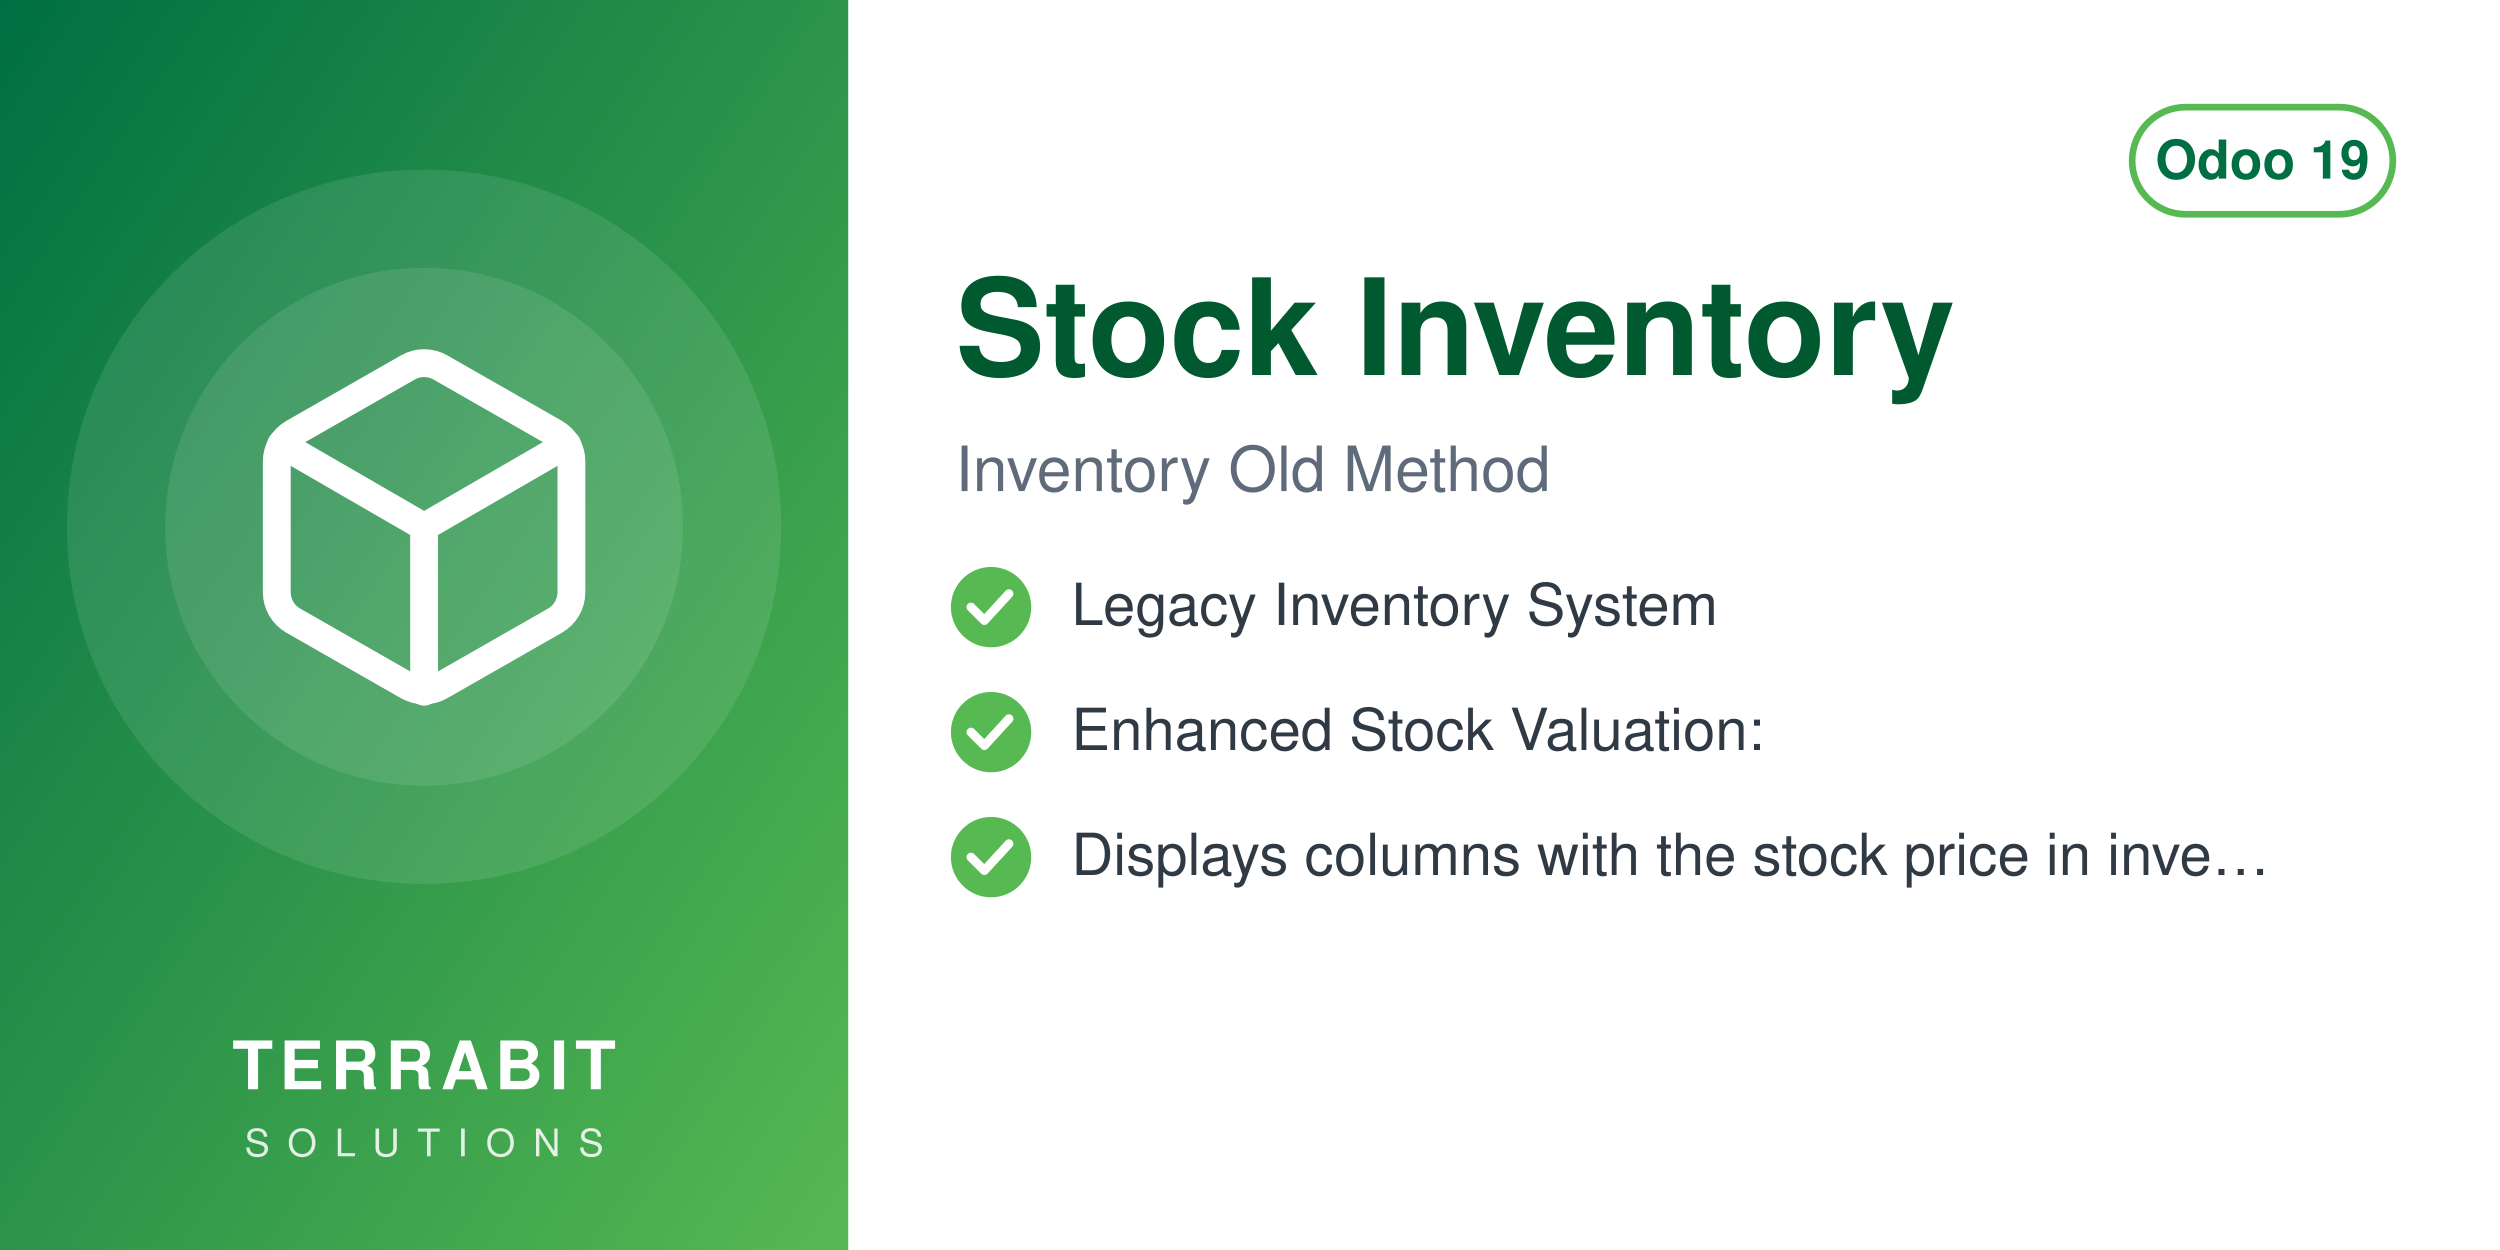
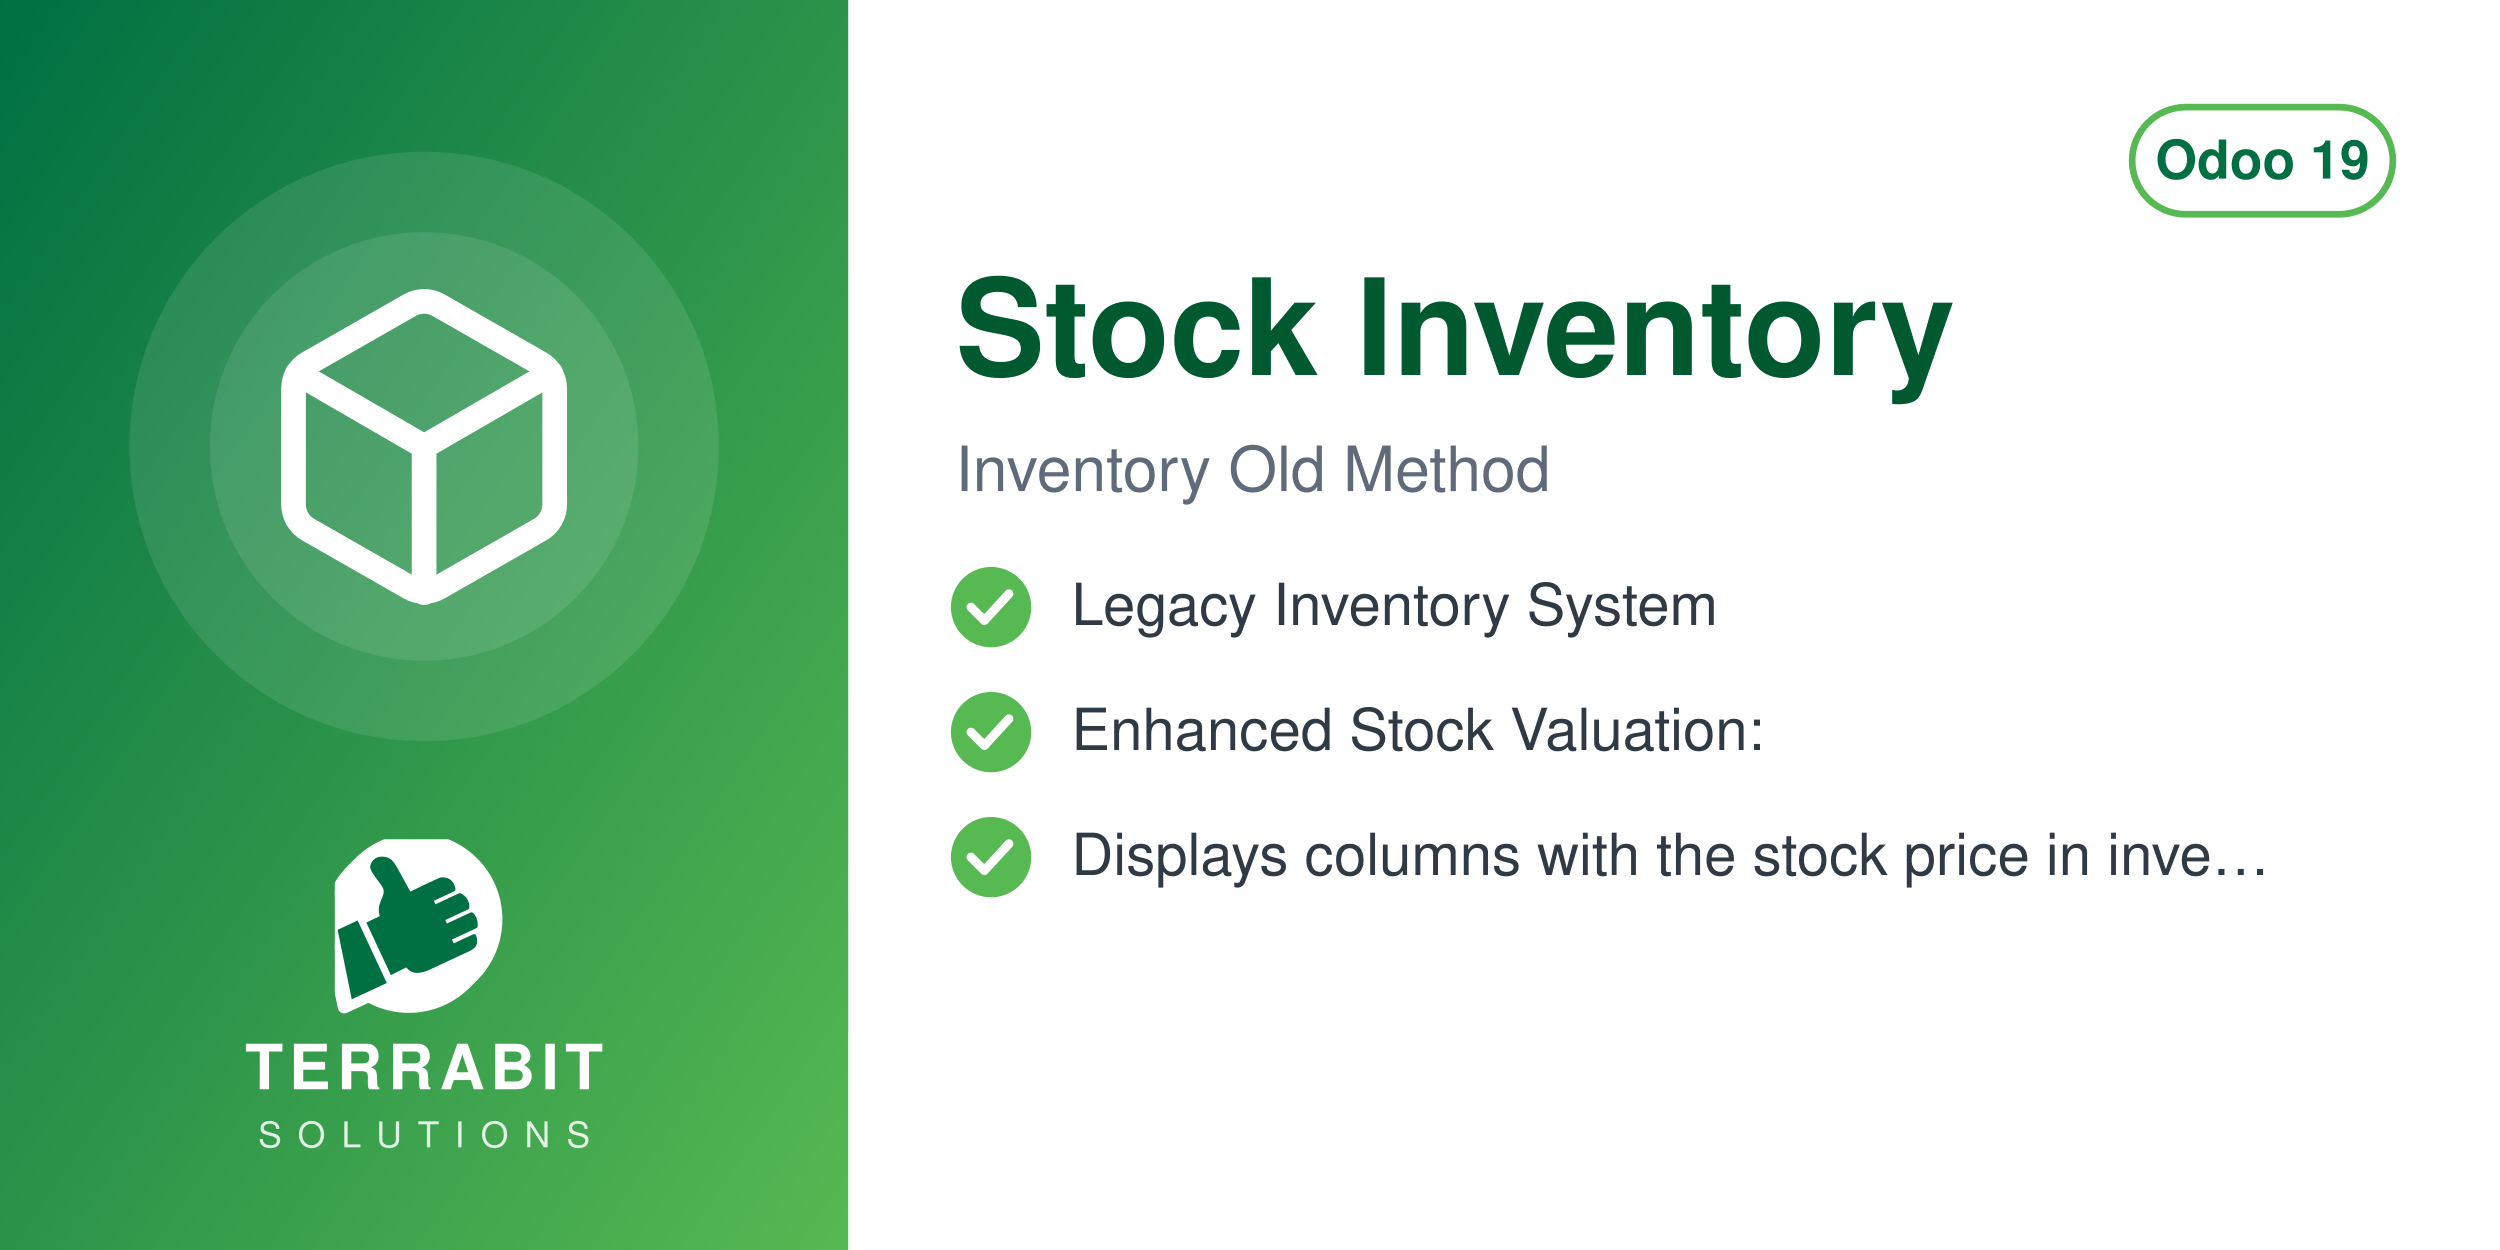
<svg xmlns="http://www.w3.org/2000/svg" width="560" height="280" viewBox="0 0 560 280">
  <defs>
    <linearGradient id="g" x1="0" y1="0" x2="1" y2="1">
      <stop offset="0" stop-color="#006F42" />
      <stop offset="1" stop-color="#57B952" />
    </linearGradient>
  </defs>
  <rect width="560" height="280" fill="#FFFFFF" />
  <rect width="190" height="280" fill="url(#g)" />
-   <circle cx="95.0" cy="118" r="80" fill="white" opacity="0.10" />
-   <circle cx="95.0" cy="118" r="58" fill="white" opacity="0.10" />
-   <svg x="51.0" y="74.0" width="88" height="88" viewBox="0 0 24 24">
+   <circle cx="95.0" cy="100" r="66" fill="white" opacity="0.10" />
+   <circle cx="95.0" cy="100" r="48" fill="white" opacity="0.10" />
+   <svg x="56.0" y="61.0" width="78" height="78" viewBox="0 0 24 24">
    <g fill="none" stroke="white" stroke-width="1.7" stroke-linecap="round" stroke-linejoin="round">
      <path d="M21 16V8a2 2 0 0 0-1-1.73l-7-4a2 2 0 0 0-2 0l-7 4A2 2 0 0 0 3 8v8a2 2 0 0 0 1 1.73l7 4a2 2 0 0 0 2 0l7-4A2 2 0 0 0 21 16z" />
      <path d="M3.27 6.96 12 12.01l8.73-5.05M12 22.08V12" />
    </g>
  </svg>
-   <text x="95.0" y="244" text-anchor="middle" font-family="Helvetica,Arial,sans-serif" font-size="15" font-weight="800" letter-spacing="1.5" fill="white">TERRABIT</text>
-   <text x="95.0" y="259" text-anchor="middle" font-family="Helvetica,Arial,sans-serif" font-size="8.5" font-weight="500" letter-spacing="4" fill="white" opacity="0.85">SOLUTIONS</text>
+   <svg x="75.0" y="188" width="40" height="40" viewBox="4150 2350 3900 3800" preserveAspectRatio="xMidYMid meet">
+     <path fill="#FFFFFF" d="M7338.82 5241.89c-336.4,511.49 -915.39,849.23 -1573.35,849.23 -318.43,0 -618.3,-79.19 -881.23,-218.8l-465.06 216.37c-72.83,33.95 -159.37,2.44 -193.35,-70.37 -5.59,-12.01 -9.4,-24.39 -11.54,-36.85l-247.52 -1217.33c-54.07,-175.41 -83.21,-361.76 -83.21,-554.92 0,-657.98 337.78,-1237 849.31,-1573.39 -400.37,339.2 -654.6,845.59 -654.6,1411.43 0,184.82 27.28,368.48 81.7,545.13l0.48 1.54 247.97 1219.53 0.08 0.48c1.71,9.89 4.72,19.5 8.96,28.59 26.29,56.38 93.5,80.75 149.87,54.52l479.82 -223.25 14.39 7.64c267.26,141.92 563.34,214.99 865.9,214.99 565.81,0 1072.18,-254.2 1411.38,-654.54z" />
+     <path fill="#FFFFFF" d="M5927.44 2165.35c1039.34,0 1881.91,842.57 1881.91,1881.91 0,1039.34 -842.57,1881.89 -1881.91,1881.89 -318.43,0 -618.33,-79.2 -881.24,-218.81l-465.06 216.38c-72.81,33.95 -159.37,2.44 -193.34,-70.36 -5.59,-12.01 -9.41,-24.4 -11.55,-36.86l-247.56 -1217.47c-54.04,-175.36 -83.16,-361.66 -83.16,-554.76 0,-1039.34 842.56,-1881.91 1881.9,-1881.91z" />
+     <path fill="#006F42" d="M4648.32 4073.59l636.59 1365.17 -765.09 355.96 -308.63 -1517.87 437.13 -203.26zm725.61 1192.32l336.75 -167.88c105.65,140.85 282.69,170.72 576.82,18.8l819.92 -382.33c181.4,-90.13 164.26,-214.57 130.07,-328.43 -4.28,-14.25 -13.68,-24.81 -27.34,-30.7 -13.67,-5.89 -27.61,-5.11 -41.09,1.18l-422.32 196.93 -39.04 -83.72 538.07 -250.91c16.64,-7.76 24.7,-27.69 25.58,-46.04 6.48,-134.33 -44.36,-230.89 -105.84,-285.23 -15.2,-13.44 -35.71,-15.59 -54.12,-7l-513.92 239.64 -35.6 -76.34 506.31 -236.1c17.69,-8.25 22.52,-36.93 21.83,-56.45 -4.1,-117.31 -67.62,-232.74 -187.72,-290.66 -13.94,-6.72 -28.64,-6.36 -42.69,0.19l-511.21 238.38 -35.37 -75.86 448.98 -209.36c20.44,-9.53 25.81,-42.28 21.02,-64.32 -41.02,-189.07 -167.92,-247.8 -318.14,-237.87 -29.39,1.94 -589.86,273.16 -665.95,310.54l-281.84 -513.57c-59.06,-93.13 -112.7,-221.7 -276.47,-245.13 -211.24,-30.22 -291.56,94.38 -316.89,203.13 -25.32,108.75 223.84,365.99 276.05,473.69 85.52,184.27 -161.86,318.11 -68.41,617.99l-292.54 139.94 535.09 1147.51z" />
+   </svg>
+   <text x="95.0" y="244" text-anchor="middle" font-family="Helvetica,Arial,sans-serif" font-size="14" font-weight="800" letter-spacing="1.4" fill="white">TERRABIT</text>
+   <text x="95.0" y="257" text-anchor="middle" font-family="Helvetica,Arial,sans-serif" font-size="8" font-weight="500" letter-spacing="3.6" fill="white" opacity="0.85">SOLUTIONS</text>
  <g>
    <rect x="477.6" y="24" width="58.4" height="24" rx="12" fill="none" stroke="#57B952" stroke-width="1.5" />
    <text x="506.8" y="40" text-anchor="middle" font-family="Helvetica,Arial,sans-serif" font-size="12" font-weight="700" fill="#006F42">Odoo 19</text>
  </g>
  <text x="214" y="84" font-family="Helvetica,Arial,sans-serif" font-size="30" font-weight="700" fill="#00592F">Stock Inventory</text>
  <text x="214" y="110" font-family="Helvetica,Arial,sans-serif" font-size="14" fill="#5F6B7A">Inventory Old Method</text>
  <circle cx="222" cy="136" r="9" fill="#57B952" />
  <path d="M217.5 136 l3 3 l5.5 -6" fill="none" stroke="white" stroke-width="2" stroke-linecap="round" stroke-linejoin="round" />
  <text x="240" y="140" font-family="Helvetica,Arial,sans-serif" font-size="13" fill="#2F3A45">Legacy Inventory System</text>
  <circle cx="222" cy="164" r="9" fill="#57B952" />
  <path d="M217.5 164 l3 3 l5.5 -6" fill="none" stroke="white" stroke-width="2" stroke-linecap="round" stroke-linejoin="round" />
  <text x="240" y="168" font-family="Helvetica,Arial,sans-serif" font-size="13" fill="#2F3A45">Enhanced Stock Valuation:</text>
  <circle cx="222" cy="192" r="9" fill="#57B952" />
  <path d="M217.5 192 l3 3 l5.5 -6" fill="none" stroke="white" stroke-width="2" stroke-linecap="round" stroke-linejoin="round" />
  <text x="240" y="196" font-family="Helvetica,Arial,sans-serif" font-size="13" fill="#2F3A45">Displays columns with the stock price in inve…</text>
</svg>
